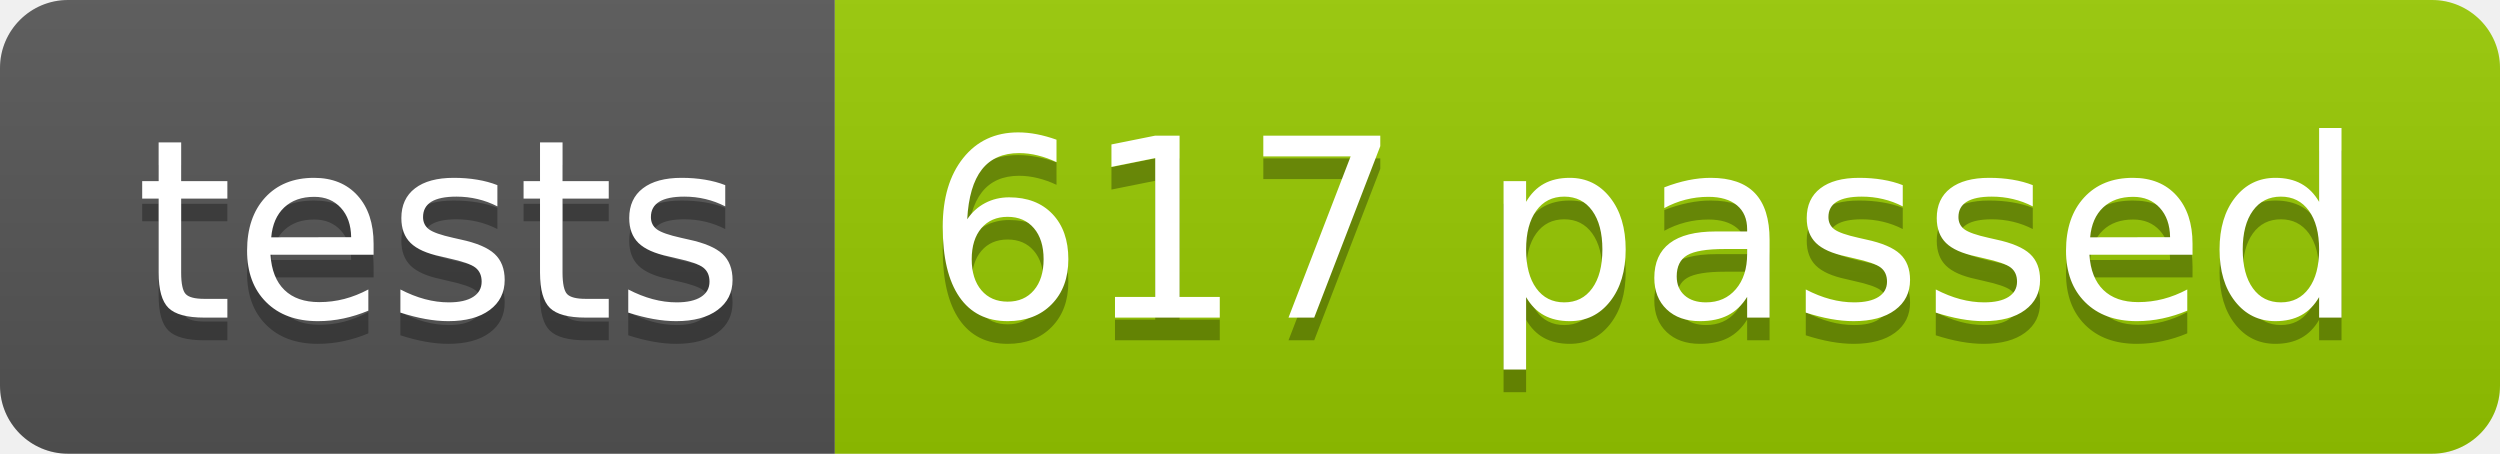
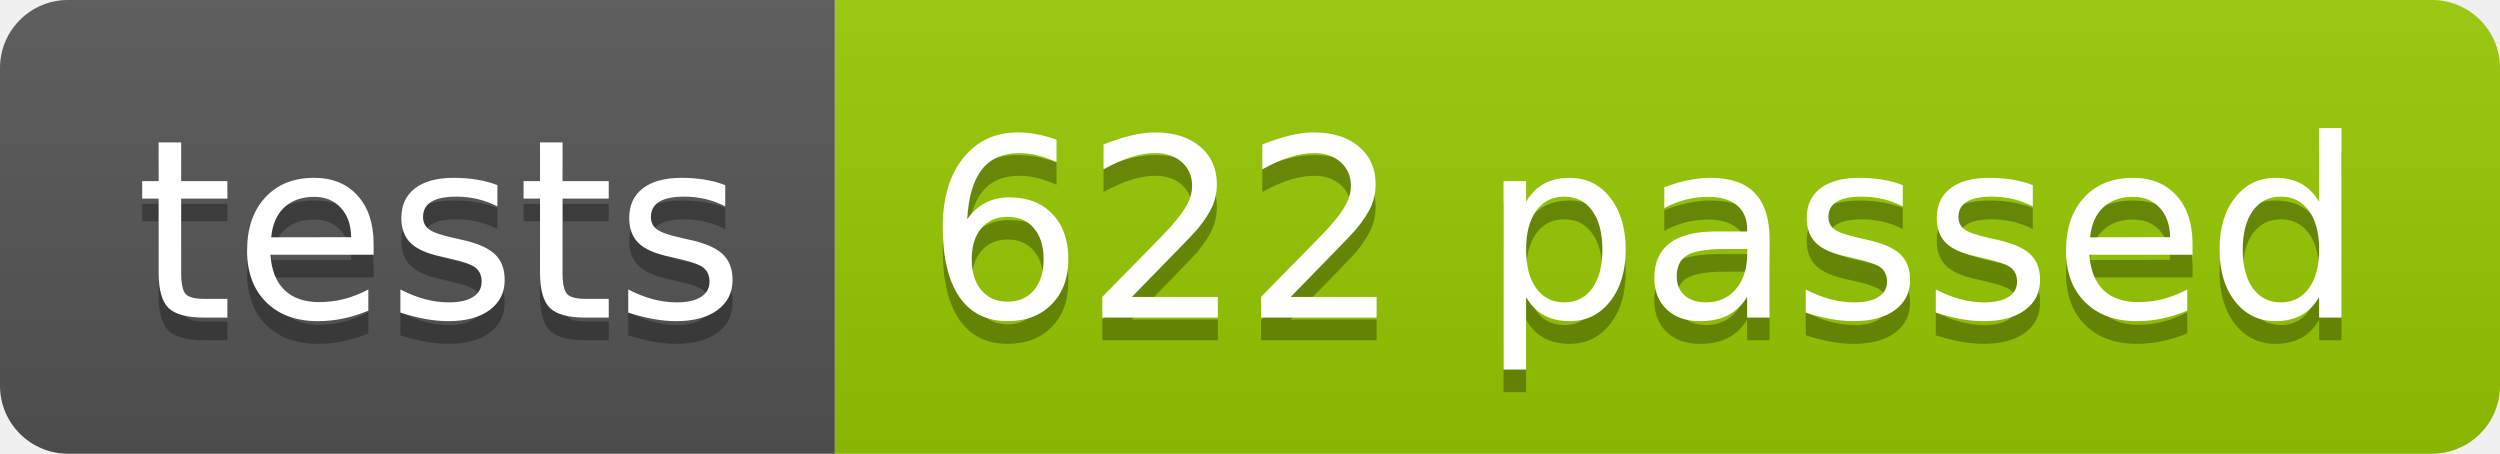
<svg xmlns="http://www.w3.org/2000/svg" width="110.2" height="20">
  <linearGradient id="smooth" x2="0" y2="100%">
    <stop offset="0" stop-color="#bbb" stop-opacity=".1" />
    <stop offset="1" stop-opacity=".1" />
  </linearGradient>
  <clipPath id="round">
    <rect width="110.2" height="20" rx="3" fill="#fff" />
  </clipPath>
  <g clip-path="url(#round)">
    <rect width="36.8" height="20" fill="#555" />
    <rect x="36.8" width="73.4" height="20" fill="#97CA00" />
    <rect width="110.2" height="20" fill="url(#smooth)" />
  </g>
  <g fill="#fff" text-anchor="middle" font-family="DejaVu Sans,Verdana,Geneva,sans-serif" font-size="110">
    <text x="194.0" y="150" fill="#010101" fill-opacity=".3" transform="scale(0.1)" textLength="268.0" lengthAdjust="spacing">tests</text>
    <text x="194.0" y="140" transform="scale(0.1)" textLength="268.0" lengthAdjust="spacing">tests</text>
-     <text x="725.0" y="150" fill="#010101" fill-opacity=".3" transform="scale(0.1)" textLength="634.0" lengthAdjust="spacing">617 passed</text>
-     <text x="725.0" y="140" transform="scale(0.1)" textLength="634.0" lengthAdjust="spacing">617 passed</text>
+     <text x="725.0" y="150" fill="#010101" fill-opacity=".3" transform="scale(0.1)" textLength="634.0" lengthAdjust="spacing">622 passed</text>
+     <text x="725.0" y="140" transform="scale(0.1)" textLength="634.0" lengthAdjust="spacing">622 passed</text>
  </g>
</svg>
